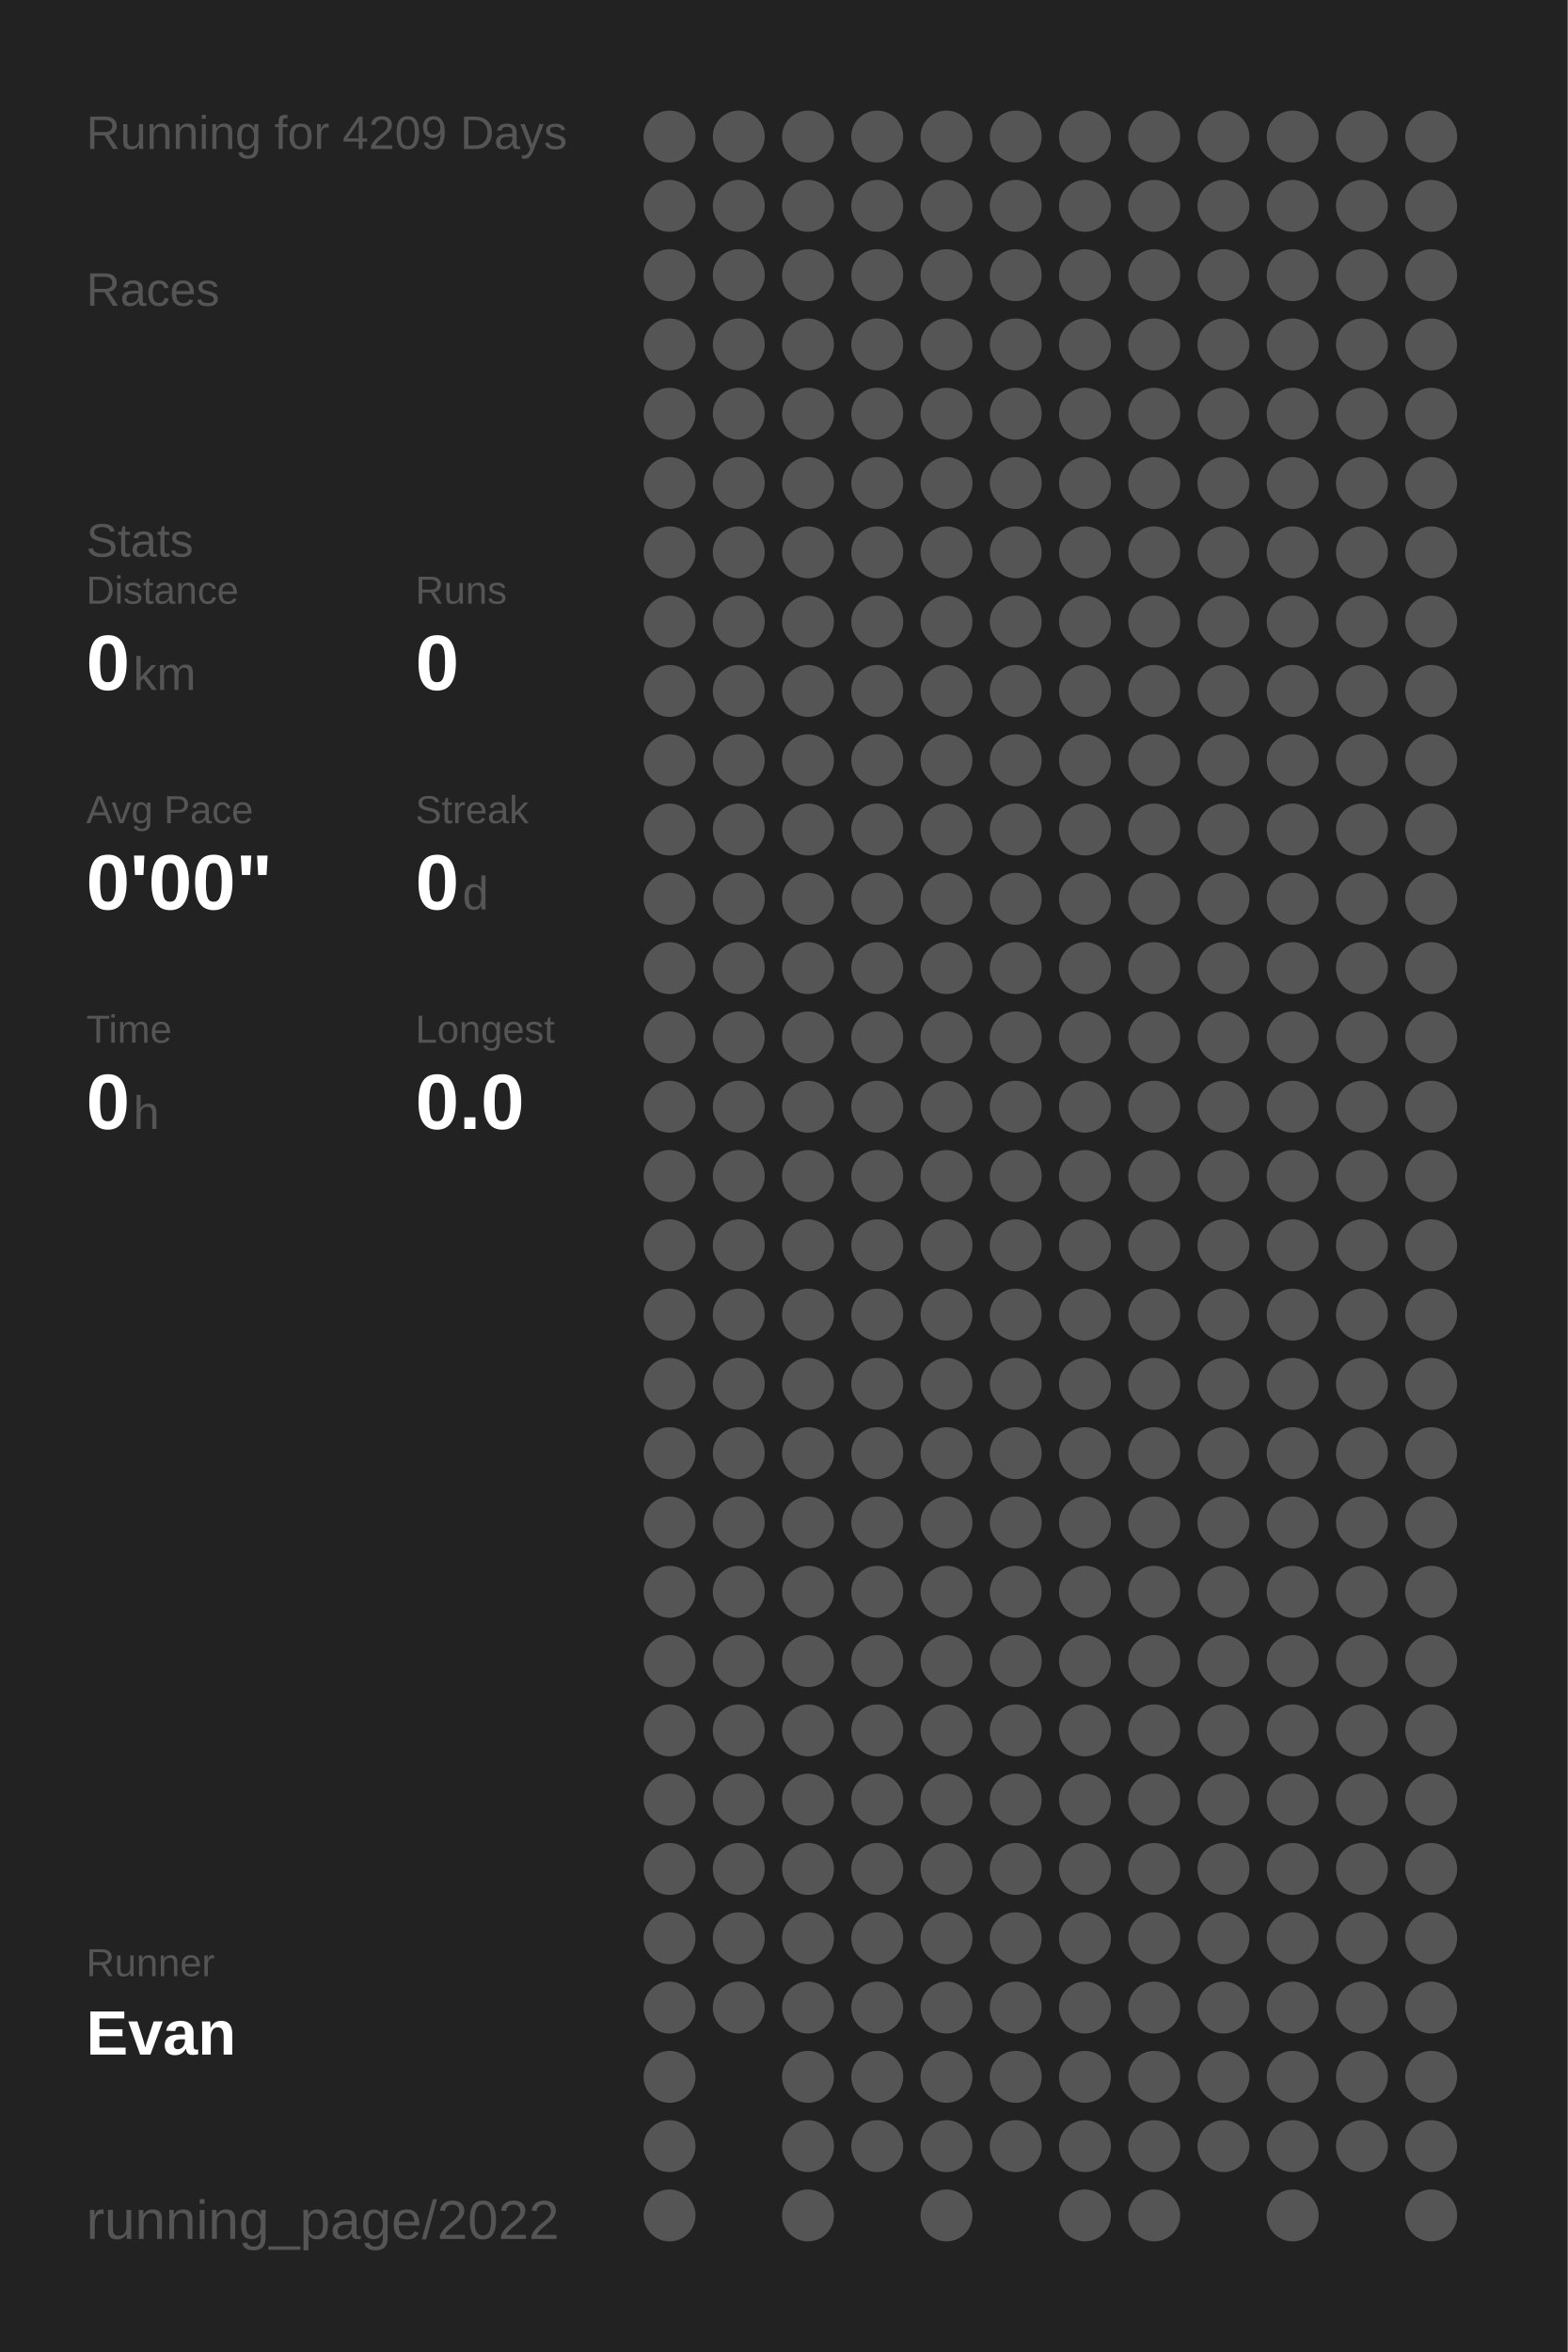
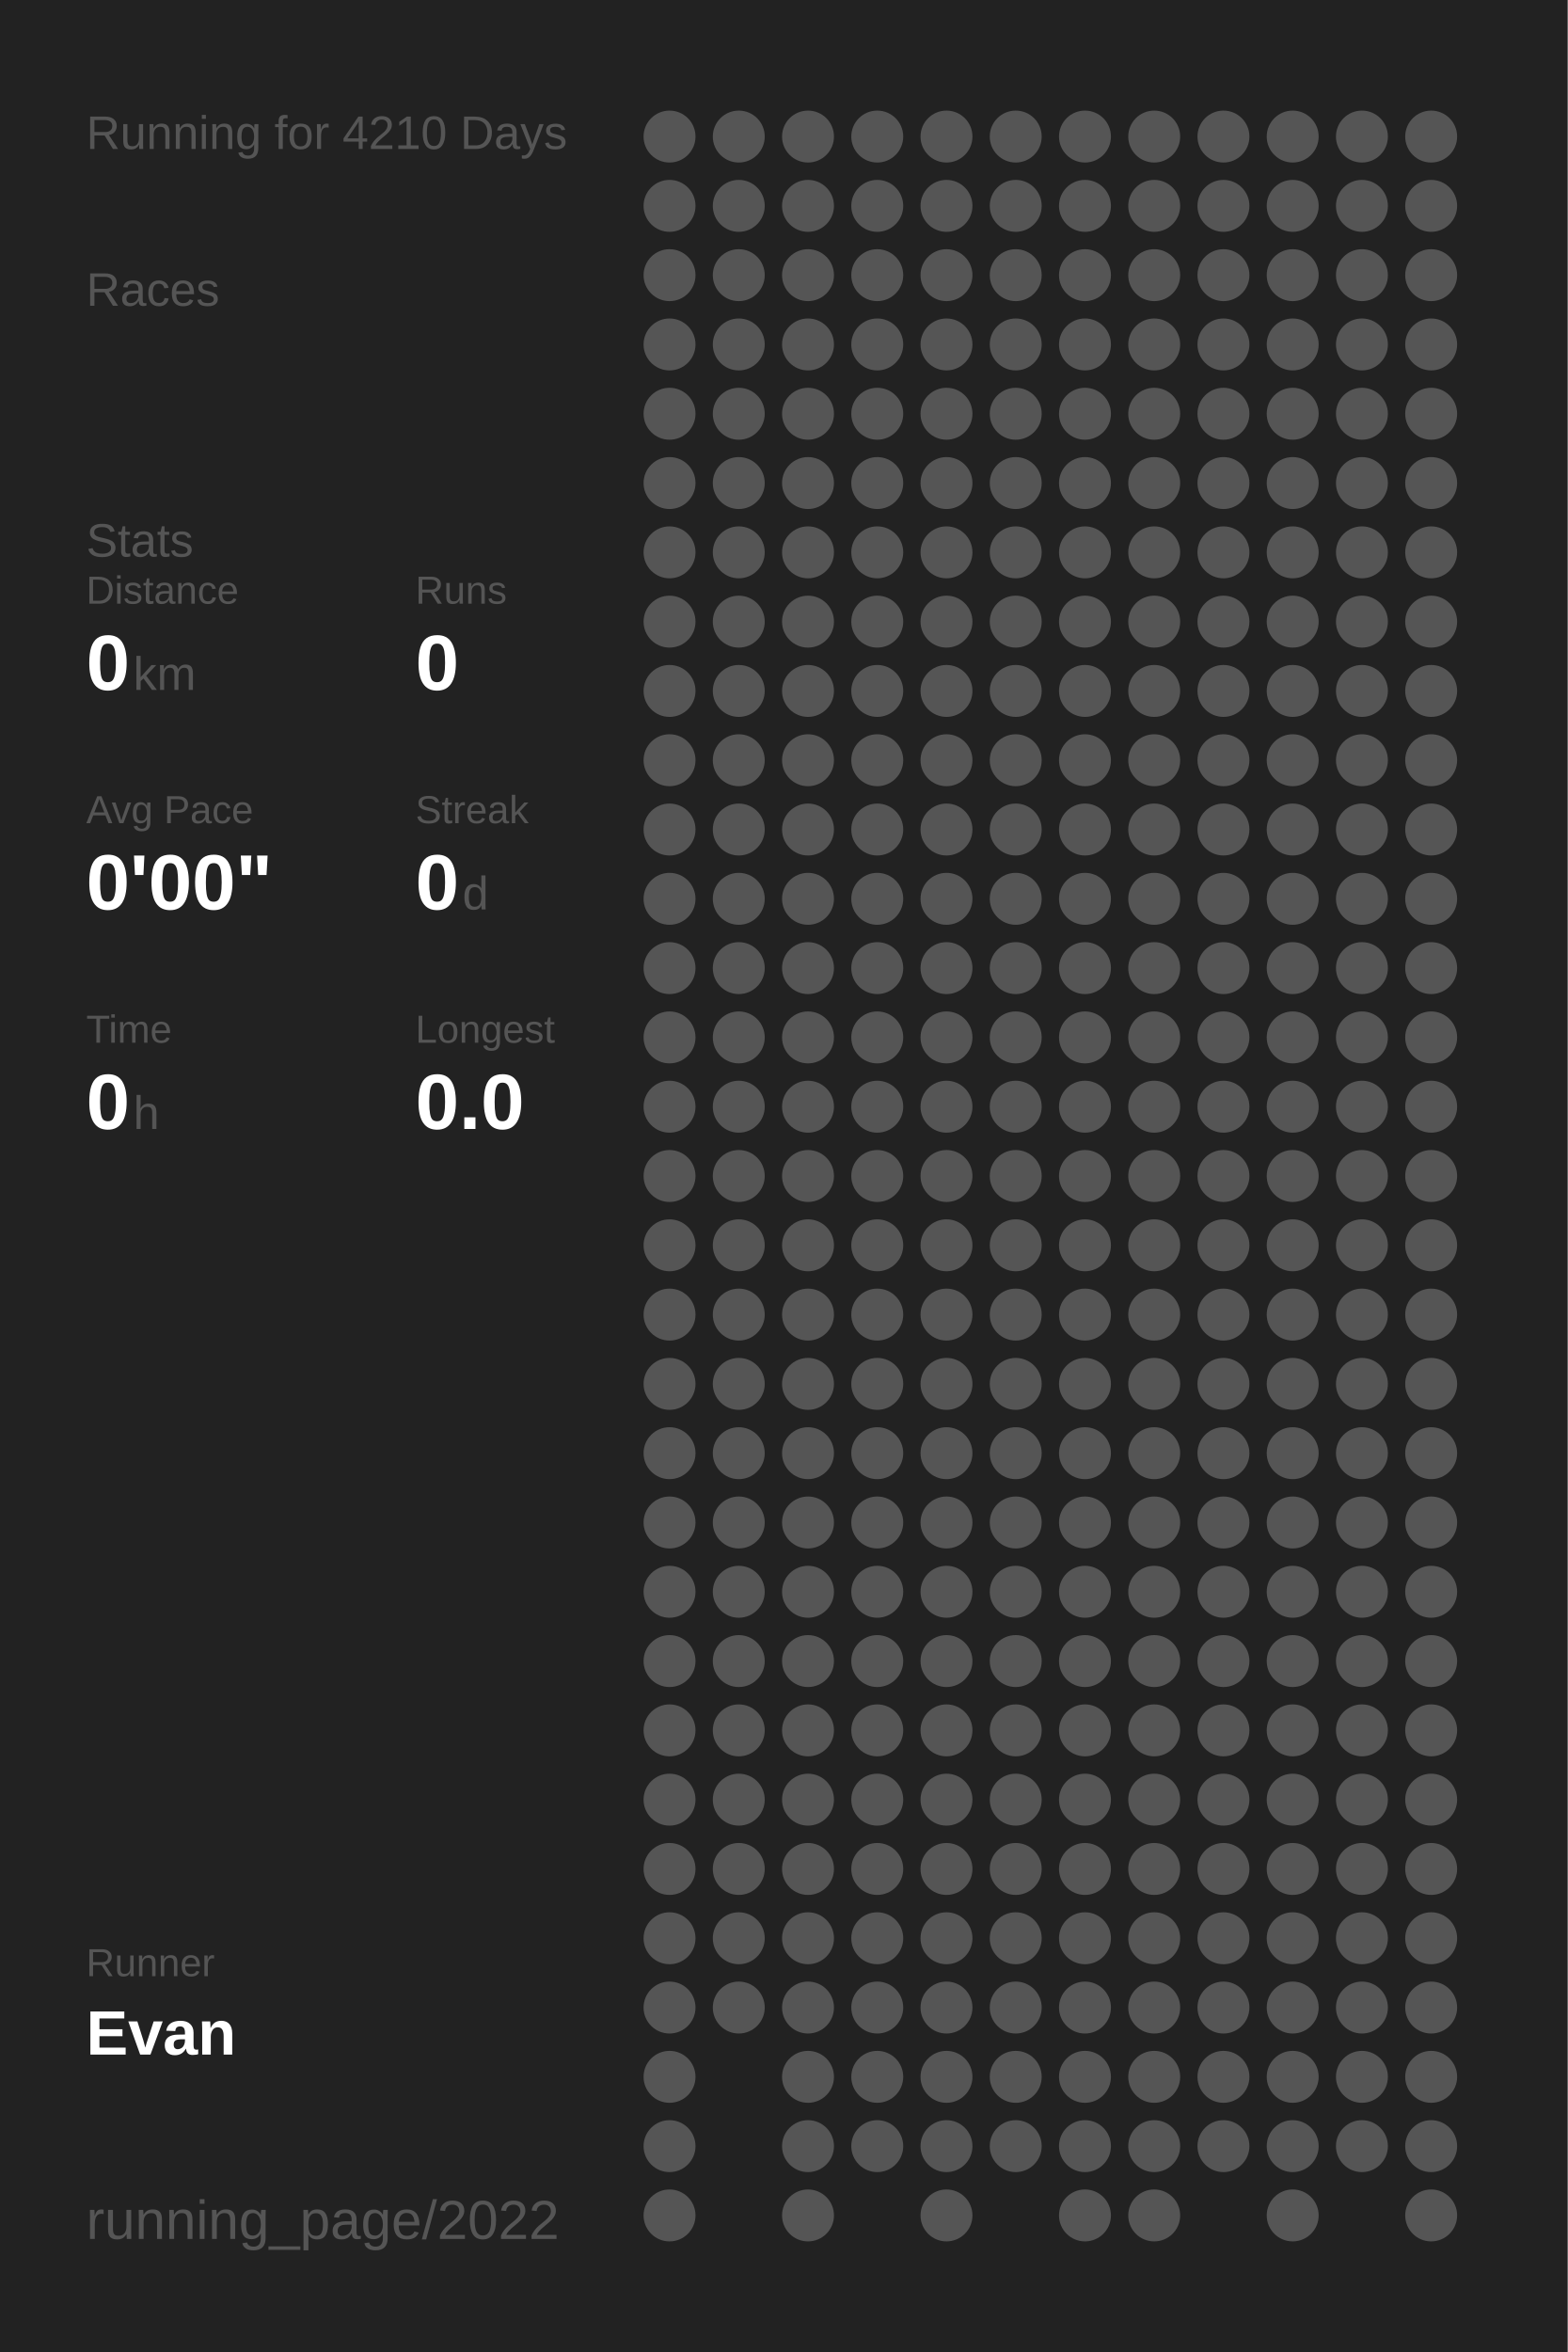
<svg xmlns="http://www.w3.org/2000/svg" baseProfile="full" height="300mm" version="1.1" viewBox="0,0,200,300" width="200mm">
  <defs />
  <rect fill="#222222" height="300" width="200" x="0" y="0" />
-   <text fill="#555555" style="font-size:6px; font-family:Arial;" x="11" y="19">Running for 4209 Days</text>
+   <text fill="#555555" style="font-size:6px; font-family:Arial;" x="11" y="19">Running for 4210 Days</text>
  <text fill="#555555" style="font-size:6px; font-family:Arial;" x="11" y="39">Races</text>
  <text fill="#555555" style="font-size:6px; font-family:Arial;" x="11" y="71">Stats</text>
  <text fill="#555555" style="font-size:5px; font-family:Arial;" x="11" y="77">Distance</text>
  <text fill="#FFFFFF" style="font-size:10px; font-family:Arial; font-weight:bold;" x="11" y="88">0</text>
  <text fill="#555555" style="font-size:6px; font-family:Arial;" x="17" y="88">km</text>
  <text fill="#555555" style="font-size:5px; font-family:Arial;" x="53" y="77">Runs</text>
  <text fill="#FFFFFF" style="font-size:10px; font-family:Arial; font-weight:bold;" x="53" y="88">0</text>
  <text fill="#555555" style="font-size:5px; font-family:Arial;" x="11" y="105">Avg Pace</text>
  <text fill="#FFFFFF" style="font-size:10px; font-family:Arial; font-weight:bold;" x="11" y="116">0'00"</text>
  <text fill="#555555" style="font-size:5px; font-family:Arial;" x="53" y="105">Streak</text>
  <text fill="#FFFFFF" style="font-size:10px; font-family:Arial; font-weight:bold;" x="53" y="116">0</text>
  <text fill="#555555" style="font-size:6px; font-family:Arial;" x="59" y="116">d</text>
  <text fill="#555555" style="font-size:5px; font-family:Arial;" x="11" y="133">Time</text>
  <text fill="#FFFFFF" style="font-size:10px; font-family:Arial; font-weight:bold;" x="11" y="144">0</text>
  <text fill="#555555" style="font-size:6px; font-family:Arial;" x="17" y="144">h</text>
  <text fill="#555555" style="font-size:5px; font-family:Arial;" x="53" y="133">Longest</text>
  <text fill="#FFFFFF" style="font-size:10px; font-family:Arial; font-weight:bold;" x="53" y="144">0.0</text>
  <text fill="#555555" style="font-size:5px; font-family:Arial;" x="11" y="252.065">Runner</text>
  <text fill="#FFFFFF" style="font-size:8px; font-family:Arial; font-weight:bold;" x="11" y="262.065">Evan</text>
  <text fill="#555555" style="font-size:7px; font-family:Arial;" x="11" y="285.581">running_page/2022</text>
  <circle cx="85.417" cy="17.419" fill="#555555" r="3.312" />
  <circle cx="85.417" cy="26.258" fill="#555555" r="3.312" />
  <circle cx="85.417" cy="35.097" fill="#555555" r="3.312" />
  <circle cx="85.417" cy="43.935" fill="#555555" r="3.312" />
  <circle cx="85.417" cy="52.774" fill="#555555" r="3.312" />
  <circle cx="85.417" cy="61.613" fill="#555555" r="3.312" />
  <circle cx="85.417" cy="70.452" fill="#555555" r="3.312" />
  <circle cx="85.417" cy="79.29" fill="#555555" r="3.312" />
  <circle cx="85.417" cy="88.129" fill="#555555" r="3.312" />
  <circle cx="85.417" cy="96.968" fill="#555555" r="3.312" />
  <circle cx="85.417" cy="105.806" fill="#555555" r="3.312" />
  <circle cx="85.417" cy="114.645" fill="#555555" r="3.312" />
  <circle cx="85.417" cy="123.484" fill="#555555" r="3.312" />
  <circle cx="85.417" cy="132.323" fill="#555555" r="3.312" />
  <circle cx="85.417" cy="141.161" fill="#555555" r="3.312" />
  <circle cx="85.417" cy="150" fill="#555555" r="3.312" />
  <circle cx="85.417" cy="158.839" fill="#555555" r="3.312" />
  <circle cx="85.417" cy="167.677" fill="#555555" r="3.312" />
  <circle cx="85.417" cy="176.516" fill="#555555" r="3.312" />
  <circle cx="85.417" cy="185.355" fill="#555555" r="3.312" />
  <circle cx="85.417" cy="194.194" fill="#555555" r="3.312" />
  <circle cx="85.417" cy="203.032" fill="#555555" r="3.312" />
  <circle cx="85.417" cy="211.871" fill="#555555" r="3.312" />
  <circle cx="85.417" cy="220.71" fill="#555555" r="3.312" />
  <circle cx="85.417" cy="229.548" fill="#555555" r="3.312" />
  <circle cx="85.417" cy="238.387" fill="#555555" r="3.312" />
  <circle cx="85.417" cy="247.226" fill="#555555" r="3.312" />
  <circle cx="85.417" cy="256.065" fill="#555555" r="3.312" />
  <circle cx="85.417" cy="264.903" fill="#555555" r="3.312" />
  <circle cx="85.417" cy="273.742" fill="#555555" r="3.312" />
  <circle cx="85.417" cy="282.581" fill="#555555" r="3.312" />
  <circle cx="94.25" cy="17.419" fill="#555555" r="3.312" />
  <circle cx="94.25" cy="26.258" fill="#555555" r="3.312" />
  <circle cx="94.25" cy="35.097" fill="#555555" r="3.312" />
  <circle cx="94.25" cy="43.935" fill="#555555" r="3.312" />
  <circle cx="94.25" cy="52.774" fill="#555555" r="3.312" />
  <circle cx="94.25" cy="61.613" fill="#555555" r="3.312" />
  <circle cx="94.25" cy="70.452" fill="#555555" r="3.312" />
  <circle cx="94.25" cy="79.29" fill="#555555" r="3.312" />
  <circle cx="94.25" cy="88.129" fill="#555555" r="3.312" />
  <circle cx="94.25" cy="96.968" fill="#555555" r="3.312" />
  <circle cx="94.25" cy="105.806" fill="#555555" r="3.312" />
  <circle cx="94.25" cy="114.645" fill="#555555" r="3.312" />
  <circle cx="94.25" cy="123.484" fill="#555555" r="3.312" />
  <circle cx="94.25" cy="132.323" fill="#555555" r="3.312" />
  <circle cx="94.25" cy="141.161" fill="#555555" r="3.312" />
  <circle cx="94.25" cy="150" fill="#555555" r="3.312" />
  <circle cx="94.25" cy="158.839" fill="#555555" r="3.312" />
  <circle cx="94.25" cy="167.677" fill="#555555" r="3.312" />
  <circle cx="94.25" cy="176.516" fill="#555555" r="3.312" />
  <circle cx="94.25" cy="185.355" fill="#555555" r="3.312" />
  <circle cx="94.25" cy="194.194" fill="#555555" r="3.312" />
  <circle cx="94.25" cy="203.032" fill="#555555" r="3.312" />
  <circle cx="94.25" cy="211.871" fill="#555555" r="3.312" />
  <circle cx="94.25" cy="220.71" fill="#555555" r="3.312" />
  <circle cx="94.25" cy="229.548" fill="#555555" r="3.312" />
  <circle cx="94.25" cy="238.387" fill="#555555" r="3.312" />
  <circle cx="94.25" cy="247.226" fill="#555555" r="3.312" />
  <circle cx="94.25" cy="256.065" fill="#555555" r="3.312" />
  <circle cx="103.083" cy="17.419" fill="#555555" r="3.312" />
  <circle cx="103.083" cy="26.258" fill="#555555" r="3.312" />
  <circle cx="103.083" cy="35.097" fill="#555555" r="3.312" />
  <circle cx="103.083" cy="43.935" fill="#555555" r="3.312" />
  <circle cx="103.083" cy="52.774" fill="#555555" r="3.312" />
  <circle cx="103.083" cy="61.613" fill="#555555" r="3.312" />
  <circle cx="103.083" cy="70.452" fill="#555555" r="3.312" />
  <circle cx="103.083" cy="79.29" fill="#555555" r="3.312" />
  <circle cx="103.083" cy="88.129" fill="#555555" r="3.312" />
  <circle cx="103.083" cy="96.968" fill="#555555" r="3.312" />
  <circle cx="103.083" cy="105.806" fill="#555555" r="3.312" />
  <circle cx="103.083" cy="114.645" fill="#555555" r="3.312" />
  <circle cx="103.083" cy="123.484" fill="#555555" r="3.312" />
  <circle cx="103.083" cy="132.323" fill="#555555" r="3.312" />
  <circle cx="103.083" cy="141.161" fill="#555555" r="3.312" />
  <circle cx="103.083" cy="150" fill="#555555" r="3.312" />
  <circle cx="103.083" cy="158.839" fill="#555555" r="3.312" />
  <circle cx="103.083" cy="167.677" fill="#555555" r="3.312" />
  <circle cx="103.083" cy="176.516" fill="#555555" r="3.312" />
  <circle cx="103.083" cy="185.355" fill="#555555" r="3.312" />
  <circle cx="103.083" cy="194.194" fill="#555555" r="3.312" />
  <circle cx="103.083" cy="203.032" fill="#555555" r="3.312" />
  <circle cx="103.083" cy="211.871" fill="#555555" r="3.312" />
  <circle cx="103.083" cy="220.71" fill="#555555" r="3.312" />
  <circle cx="103.083" cy="229.548" fill="#555555" r="3.312" />
  <circle cx="103.083" cy="238.387" fill="#555555" r="3.312" />
  <circle cx="103.083" cy="247.226" fill="#555555" r="3.312" />
  <circle cx="103.083" cy="256.065" fill="#555555" r="3.312" />
  <circle cx="103.083" cy="264.903" fill="#555555" r="3.312" />
  <circle cx="103.083" cy="273.742" fill="#555555" r="3.312" />
  <circle cx="103.083" cy="282.581" fill="#555555" r="3.312" />
  <circle cx="111.917" cy="17.419" fill="#555555" r="3.312" />
  <circle cx="111.917" cy="26.258" fill="#555555" r="3.312" />
  <circle cx="111.917" cy="35.097" fill="#555555" r="3.312" />
  <circle cx="111.917" cy="43.935" fill="#555555" r="3.312" />
  <circle cx="111.917" cy="52.774" fill="#555555" r="3.312" />
  <circle cx="111.917" cy="61.613" fill="#555555" r="3.312" />
  <circle cx="111.917" cy="70.452" fill="#555555" r="3.312" />
  <circle cx="111.917" cy="79.29" fill="#555555" r="3.312" />
  <circle cx="111.917" cy="88.129" fill="#555555" r="3.312" />
  <circle cx="111.917" cy="96.968" fill="#555555" r="3.312" />
  <circle cx="111.917" cy="105.806" fill="#555555" r="3.312" />
  <circle cx="111.917" cy="114.645" fill="#555555" r="3.312" />
  <circle cx="111.917" cy="123.484" fill="#555555" r="3.312" />
  <circle cx="111.917" cy="132.323" fill="#555555" r="3.312" />
  <circle cx="111.917" cy="141.161" fill="#555555" r="3.312" />
  <circle cx="111.917" cy="150" fill="#555555" r="3.312" />
  <circle cx="111.917" cy="158.839" fill="#555555" r="3.312" />
  <circle cx="111.917" cy="167.677" fill="#555555" r="3.312" />
  <circle cx="111.917" cy="176.516" fill="#555555" r="3.312" />
  <circle cx="111.917" cy="185.355" fill="#555555" r="3.312" />
  <circle cx="111.917" cy="194.194" fill="#555555" r="3.312" />
  <circle cx="111.917" cy="203.032" fill="#555555" r="3.312" />
  <circle cx="111.917" cy="211.871" fill="#555555" r="3.312" />
  <circle cx="111.917" cy="220.71" fill="#555555" r="3.312" />
  <circle cx="111.917" cy="229.548" fill="#555555" r="3.312" />
  <circle cx="111.917" cy="238.387" fill="#555555" r="3.312" />
  <circle cx="111.917" cy="247.226" fill="#555555" r="3.312" />
  <circle cx="111.917" cy="256.065" fill="#555555" r="3.312" />
  <circle cx="111.917" cy="264.903" fill="#555555" r="3.312" />
  <circle cx="111.917" cy="273.742" fill="#555555" r="3.312" />
  <circle cx="120.75" cy="17.419" fill="#555555" r="3.312" />
  <circle cx="120.75" cy="26.258" fill="#555555" r="3.312" />
  <circle cx="120.75" cy="35.097" fill="#555555" r="3.312" />
  <circle cx="120.75" cy="43.935" fill="#555555" r="3.312" />
  <circle cx="120.75" cy="52.774" fill="#555555" r="3.312" />
  <circle cx="120.75" cy="61.613" fill="#555555" r="3.312" />
  <circle cx="120.75" cy="70.452" fill="#555555" r="3.312" />
  <circle cx="120.75" cy="79.29" fill="#555555" r="3.312" />
  <circle cx="120.75" cy="88.129" fill="#555555" r="3.312" />
  <circle cx="120.75" cy="96.968" fill="#555555" r="3.312" />
  <circle cx="120.75" cy="105.806" fill="#555555" r="3.312" />
  <circle cx="120.75" cy="114.645" fill="#555555" r="3.312" />
  <circle cx="120.75" cy="123.484" fill="#555555" r="3.312" />
  <circle cx="120.75" cy="132.323" fill="#555555" r="3.312" />
  <circle cx="120.75" cy="141.161" fill="#555555" r="3.312" />
  <circle cx="120.75" cy="150" fill="#555555" r="3.312" />
  <circle cx="120.75" cy="158.839" fill="#555555" r="3.312" />
  <circle cx="120.75" cy="167.677" fill="#555555" r="3.312" />
  <circle cx="120.75" cy="176.516" fill="#555555" r="3.312" />
  <circle cx="120.75" cy="185.355" fill="#555555" r="3.312" />
  <circle cx="120.75" cy="194.194" fill="#555555" r="3.312" />
  <circle cx="120.75" cy="203.032" fill="#555555" r="3.312" />
  <circle cx="120.75" cy="211.871" fill="#555555" r="3.312" />
  <circle cx="120.75" cy="220.71" fill="#555555" r="3.312" />
  <circle cx="120.75" cy="229.548" fill="#555555" r="3.312" />
  <circle cx="120.75" cy="238.387" fill="#555555" r="3.312" />
  <circle cx="120.75" cy="247.226" fill="#555555" r="3.312" />
  <circle cx="120.75" cy="256.065" fill="#555555" r="3.312" />
  <circle cx="120.75" cy="264.903" fill="#555555" r="3.312" />
  <circle cx="120.75" cy="273.742" fill="#555555" r="3.312" />
  <circle cx="120.75" cy="282.581" fill="#555555" r="3.312" />
  <circle cx="129.583" cy="17.419" fill="#555555" r="3.312" />
  <circle cx="129.583" cy="26.258" fill="#555555" r="3.312" />
  <circle cx="129.583" cy="35.097" fill="#555555" r="3.312" />
  <circle cx="129.583" cy="43.935" fill="#555555" r="3.312" />
  <circle cx="129.583" cy="52.774" fill="#555555" r="3.312" />
  <circle cx="129.583" cy="61.613" fill="#555555" r="3.312" />
  <circle cx="129.583" cy="70.452" fill="#555555" r="3.312" />
  <circle cx="129.583" cy="79.29" fill="#555555" r="3.312" />
  <circle cx="129.583" cy="88.129" fill="#555555" r="3.312" />
  <circle cx="129.583" cy="96.968" fill="#555555" r="3.312" />
  <circle cx="129.583" cy="105.806" fill="#555555" r="3.312" />
  <circle cx="129.583" cy="114.645" fill="#555555" r="3.312" />
  <circle cx="129.583" cy="123.484" fill="#555555" r="3.312" />
  <circle cx="129.583" cy="132.323" fill="#555555" r="3.312" />
  <circle cx="129.583" cy="141.161" fill="#555555" r="3.312" />
  <circle cx="129.583" cy="150" fill="#555555" r="3.312" />
  <circle cx="129.583" cy="158.839" fill="#555555" r="3.312" />
  <circle cx="129.583" cy="167.677" fill="#555555" r="3.312" />
  <circle cx="129.583" cy="176.516" fill="#555555" r="3.312" />
  <circle cx="129.583" cy="185.355" fill="#555555" r="3.312" />
  <circle cx="129.583" cy="194.194" fill="#555555" r="3.312" />
  <circle cx="129.583" cy="203.032" fill="#555555" r="3.312" />
  <circle cx="129.583" cy="211.871" fill="#555555" r="3.312" />
  <circle cx="129.583" cy="220.71" fill="#555555" r="3.312" />
  <circle cx="129.583" cy="229.548" fill="#555555" r="3.312" />
  <circle cx="129.583" cy="238.387" fill="#555555" r="3.312" />
  <circle cx="129.583" cy="247.226" fill="#555555" r="3.312" />
  <circle cx="129.583" cy="256.065" fill="#555555" r="3.312" />
  <circle cx="129.583" cy="264.903" fill="#555555" r="3.312" />
  <circle cx="129.583" cy="273.742" fill="#555555" r="3.312" />
  <circle cx="138.417" cy="17.419" fill="#555555" r="3.312" />
  <circle cx="138.417" cy="26.258" fill="#555555" r="3.312" />
  <circle cx="138.417" cy="35.097" fill="#555555" r="3.312" />
  <circle cx="138.417" cy="43.935" fill="#555555" r="3.312" />
  <circle cx="138.417" cy="52.774" fill="#555555" r="3.312" />
  <circle cx="138.417" cy="61.613" fill="#555555" r="3.312" />
  <circle cx="138.417" cy="70.452" fill="#555555" r="3.312" />
  <circle cx="138.417" cy="79.29" fill="#555555" r="3.312" />
  <circle cx="138.417" cy="88.129" fill="#555555" r="3.312" />
  <circle cx="138.417" cy="96.968" fill="#555555" r="3.312" />
  <circle cx="138.417" cy="105.806" fill="#555555" r="3.312" />
  <circle cx="138.417" cy="114.645" fill="#555555" r="3.312" />
  <circle cx="138.417" cy="123.484" fill="#555555" r="3.312" />
  <circle cx="138.417" cy="132.323" fill="#555555" r="3.312" />
  <circle cx="138.417" cy="141.161" fill="#555555" r="3.312" />
  <circle cx="138.417" cy="150" fill="#555555" r="3.312" />
  <circle cx="138.417" cy="158.839" fill="#555555" r="3.312" />
  <circle cx="138.417" cy="167.677" fill="#555555" r="3.312" />
  <circle cx="138.417" cy="176.516" fill="#555555" r="3.312" />
  <circle cx="138.417" cy="185.355" fill="#555555" r="3.312" />
  <circle cx="138.417" cy="194.194" fill="#555555" r="3.312" />
  <circle cx="138.417" cy="203.032" fill="#555555" r="3.312" />
  <circle cx="138.417" cy="211.871" fill="#555555" r="3.312" />
  <circle cx="138.417" cy="220.71" fill="#555555" r="3.312" />
  <circle cx="138.417" cy="229.548" fill="#555555" r="3.312" />
  <circle cx="138.417" cy="238.387" fill="#555555" r="3.312" />
  <circle cx="138.417" cy="247.226" fill="#555555" r="3.312" />
  <circle cx="138.417" cy="256.065" fill="#555555" r="3.312" />
  <circle cx="138.417" cy="264.903" fill="#555555" r="3.312" />
  <circle cx="138.417" cy="273.742" fill="#555555" r="3.312" />
  <circle cx="138.417" cy="282.581" fill="#555555" r="3.312" />
  <circle cx="147.25" cy="17.419" fill="#555555" r="3.312" />
  <circle cx="147.25" cy="26.258" fill="#555555" r="3.312" />
  <circle cx="147.25" cy="35.097" fill="#555555" r="3.312" />
  <circle cx="147.25" cy="43.935" fill="#555555" r="3.312" />
  <circle cx="147.25" cy="52.774" fill="#555555" r="3.312" />
  <circle cx="147.25" cy="61.613" fill="#555555" r="3.312" />
  <circle cx="147.25" cy="70.452" fill="#555555" r="3.312" />
  <circle cx="147.25" cy="79.29" fill="#555555" r="3.312" />
  <circle cx="147.25" cy="88.129" fill="#555555" r="3.312" />
  <circle cx="147.25" cy="96.968" fill="#555555" r="3.312" />
  <circle cx="147.25" cy="105.806" fill="#555555" r="3.312" />
  <circle cx="147.25" cy="114.645" fill="#555555" r="3.312" />
  <circle cx="147.25" cy="123.484" fill="#555555" r="3.312" />
  <circle cx="147.25" cy="132.323" fill="#555555" r="3.312" />
  <circle cx="147.25" cy="141.161" fill="#555555" r="3.312" />
  <circle cx="147.25" cy="150" fill="#555555" r="3.312" />
  <circle cx="147.25" cy="158.839" fill="#555555" r="3.312" />
  <circle cx="147.25" cy="167.677" fill="#555555" r="3.312" />
  <circle cx="147.25" cy="176.516" fill="#555555" r="3.312" />
  <circle cx="147.25" cy="185.355" fill="#555555" r="3.312" />
  <circle cx="147.25" cy="194.194" fill="#555555" r="3.312" />
  <circle cx="147.25" cy="203.032" fill="#555555" r="3.312" />
  <circle cx="147.25" cy="211.871" fill="#555555" r="3.312" />
  <circle cx="147.25" cy="220.71" fill="#555555" r="3.312" />
  <circle cx="147.25" cy="229.548" fill="#555555" r="3.312" />
  <circle cx="147.25" cy="238.387" fill="#555555" r="3.312" />
  <circle cx="147.25" cy="247.226" fill="#555555" r="3.312" />
  <circle cx="147.25" cy="256.065" fill="#555555" r="3.312" />
  <circle cx="147.25" cy="264.903" fill="#555555" r="3.312" />
  <circle cx="147.25" cy="273.742" fill="#555555" r="3.312" />
  <circle cx="147.25" cy="282.581" fill="#555555" r="3.312" />
  <circle cx="156.083" cy="17.419" fill="#555555" r="3.312" />
  <circle cx="156.083" cy="26.258" fill="#555555" r="3.312" />
  <circle cx="156.083" cy="35.097" fill="#555555" r="3.312" />
  <circle cx="156.083" cy="43.935" fill="#555555" r="3.312" />
  <circle cx="156.083" cy="52.774" fill="#555555" r="3.312" />
  <circle cx="156.083" cy="61.613" fill="#555555" r="3.312" />
  <circle cx="156.083" cy="70.452" fill="#555555" r="3.312" />
  <circle cx="156.083" cy="79.29" fill="#555555" r="3.312" />
  <circle cx="156.083" cy="88.129" fill="#555555" r="3.312" />
  <circle cx="156.083" cy="96.968" fill="#555555" r="3.312" />
  <circle cx="156.083" cy="105.806" fill="#555555" r="3.312" />
  <circle cx="156.083" cy="114.645" fill="#555555" r="3.312" />
  <circle cx="156.083" cy="123.484" fill="#555555" r="3.312" />
  <circle cx="156.083" cy="132.323" fill="#555555" r="3.312" />
  <circle cx="156.083" cy="141.161" fill="#555555" r="3.312" />
  <circle cx="156.083" cy="150" fill="#555555" r="3.312" />
  <circle cx="156.083" cy="158.839" fill="#555555" r="3.312" />
  <circle cx="156.083" cy="167.677" fill="#555555" r="3.312" />
  <circle cx="156.083" cy="176.516" fill="#555555" r="3.312" />
  <circle cx="156.083" cy="185.355" fill="#555555" r="3.312" />
  <circle cx="156.083" cy="194.194" fill="#555555" r="3.312" />
  <circle cx="156.083" cy="203.032" fill="#555555" r="3.312" />
  <circle cx="156.083" cy="211.871" fill="#555555" r="3.312" />
  <circle cx="156.083" cy="220.71" fill="#555555" r="3.312" />
  <circle cx="156.083" cy="229.548" fill="#555555" r="3.312" />
  <circle cx="156.083" cy="238.387" fill="#555555" r="3.312" />
  <circle cx="156.083" cy="247.226" fill="#555555" r="3.312" />
  <circle cx="156.083" cy="256.065" fill="#555555" r="3.312" />
  <circle cx="156.083" cy="264.903" fill="#555555" r="3.312" />
  <circle cx="156.083" cy="273.742" fill="#555555" r="3.312" />
  <circle cx="164.917" cy="17.419" fill="#555555" r="3.312" />
  <circle cx="164.917" cy="26.258" fill="#555555" r="3.312" />
  <circle cx="164.917" cy="35.097" fill="#555555" r="3.312" />
  <circle cx="164.917" cy="43.935" fill="#555555" r="3.312" />
  <circle cx="164.917" cy="52.774" fill="#555555" r="3.312" />
  <circle cx="164.917" cy="61.613" fill="#555555" r="3.312" />
  <circle cx="164.917" cy="70.452" fill="#555555" r="3.312" />
  <circle cx="164.917" cy="79.29" fill="#555555" r="3.312" />
  <circle cx="164.917" cy="88.129" fill="#555555" r="3.312" />
  <circle cx="164.917" cy="96.968" fill="#555555" r="3.312" />
  <circle cx="164.917" cy="105.806" fill="#555555" r="3.312" />
  <circle cx="164.917" cy="114.645" fill="#555555" r="3.312" />
  <circle cx="164.917" cy="123.484" fill="#555555" r="3.312" />
  <circle cx="164.917" cy="132.323" fill="#555555" r="3.312" />
  <circle cx="164.917" cy="141.161" fill="#555555" r="3.312" />
  <circle cx="164.917" cy="150" fill="#555555" r="3.312" />
  <circle cx="164.917" cy="158.839" fill="#555555" r="3.312" />
  <circle cx="164.917" cy="167.677" fill="#555555" r="3.312" />
  <circle cx="164.917" cy="176.516" fill="#555555" r="3.312" />
  <circle cx="164.917" cy="185.355" fill="#555555" r="3.312" />
  <circle cx="164.917" cy="194.194" fill="#555555" r="3.312" />
  <circle cx="164.917" cy="203.032" fill="#555555" r="3.312" />
  <circle cx="164.917" cy="211.871" fill="#555555" r="3.312" />
  <circle cx="164.917" cy="220.71" fill="#555555" r="3.312" />
  <circle cx="164.917" cy="229.548" fill="#555555" r="3.312" />
  <circle cx="164.917" cy="238.387" fill="#555555" r="3.312" />
  <circle cx="164.917" cy="247.226" fill="#555555" r="3.312" />
  <circle cx="164.917" cy="256.065" fill="#555555" r="3.312" />
  <circle cx="164.917" cy="264.903" fill="#555555" r="3.312" />
  <circle cx="164.917" cy="273.742" fill="#555555" r="3.312" />
  <circle cx="164.917" cy="282.581" fill="#555555" r="3.312" />
  <circle cx="173.75" cy="17.419" fill="#555555" r="3.312" />
  <circle cx="173.75" cy="26.258" fill="#555555" r="3.312" />
  <circle cx="173.75" cy="35.097" fill="#555555" r="3.312" />
  <circle cx="173.75" cy="43.935" fill="#555555" r="3.312" />
  <circle cx="173.75" cy="52.774" fill="#555555" r="3.312" />
  <circle cx="173.75" cy="61.613" fill="#555555" r="3.312" />
  <circle cx="173.75" cy="70.452" fill="#555555" r="3.312" />
  <circle cx="173.75" cy="79.29" fill="#555555" r="3.312" />
  <circle cx="173.75" cy="88.129" fill="#555555" r="3.312" />
  <circle cx="173.75" cy="96.968" fill="#555555" r="3.312" />
  <circle cx="173.75" cy="105.806" fill="#555555" r="3.312" />
  <circle cx="173.75" cy="114.645" fill="#555555" r="3.312" />
  <circle cx="173.75" cy="123.484" fill="#555555" r="3.312" />
  <circle cx="173.75" cy="132.323" fill="#555555" r="3.312" />
  <circle cx="173.75" cy="141.161" fill="#555555" r="3.312" />
  <circle cx="173.75" cy="150" fill="#555555" r="3.312" />
  <circle cx="173.75" cy="158.839" fill="#555555" r="3.312" />
  <circle cx="173.75" cy="167.677" fill="#555555" r="3.312" />
  <circle cx="173.75" cy="176.516" fill="#555555" r="3.312" />
  <circle cx="173.75" cy="185.355" fill="#555555" r="3.312" />
  <circle cx="173.75" cy="194.194" fill="#555555" r="3.312" />
  <circle cx="173.75" cy="203.032" fill="#555555" r="3.312" />
  <circle cx="173.75" cy="211.871" fill="#555555" r="3.312" />
  <circle cx="173.75" cy="220.71" fill="#555555" r="3.312" />
  <circle cx="173.75" cy="229.548" fill="#555555" r="3.312" />
  <circle cx="173.75" cy="238.387" fill="#555555" r="3.312" />
  <circle cx="173.75" cy="247.226" fill="#555555" r="3.312" />
  <circle cx="173.75" cy="256.065" fill="#555555" r="3.312" />
  <circle cx="173.75" cy="264.903" fill="#555555" r="3.312" />
  <circle cx="173.75" cy="273.742" fill="#555555" r="3.312" />
  <circle cx="182.583" cy="17.419" fill="#555555" r="3.312" />
  <circle cx="182.583" cy="26.258" fill="#555555" r="3.312" />
  <circle cx="182.583" cy="35.097" fill="#555555" r="3.312" />
  <circle cx="182.583" cy="43.935" fill="#555555" r="3.312" />
  <circle cx="182.583" cy="52.774" fill="#555555" r="3.312" />
  <circle cx="182.583" cy="61.613" fill="#555555" r="3.312" />
  <circle cx="182.583" cy="70.452" fill="#555555" r="3.312" />
  <circle cx="182.583" cy="79.29" fill="#555555" r="3.312" />
  <circle cx="182.583" cy="88.129" fill="#555555" r="3.312" />
  <circle cx="182.583" cy="96.968" fill="#555555" r="3.312" />
  <circle cx="182.583" cy="105.806" fill="#555555" r="3.312" />
  <circle cx="182.583" cy="114.645" fill="#555555" r="3.312" />
  <circle cx="182.583" cy="123.484" fill="#555555" r="3.312" />
  <circle cx="182.583" cy="132.323" fill="#555555" r="3.312" />
  <circle cx="182.583" cy="141.161" fill="#555555" r="3.312" />
  <circle cx="182.583" cy="150" fill="#555555" r="3.312" />
  <circle cx="182.583" cy="158.839" fill="#555555" r="3.312" />
  <circle cx="182.583" cy="167.677" fill="#555555" r="3.312" />
  <circle cx="182.583" cy="176.516" fill="#555555" r="3.312" />
  <circle cx="182.583" cy="185.355" fill="#555555" r="3.312" />
  <circle cx="182.583" cy="194.194" fill="#555555" r="3.312" />
  <circle cx="182.583" cy="203.032" fill="#555555" r="3.312" />
  <circle cx="182.583" cy="211.871" fill="#555555" r="3.312" />
  <circle cx="182.583" cy="220.71" fill="#555555" r="3.312" />
  <circle cx="182.583" cy="229.548" fill="#555555" r="3.312" />
  <circle cx="182.583" cy="238.387" fill="#555555" r="3.312" />
  <circle cx="182.583" cy="247.226" fill="#555555" r="3.312" />
  <circle cx="182.583" cy="256.065" fill="#555555" r="3.312" />
  <circle cx="182.583" cy="264.903" fill="#555555" r="3.312" />
  <circle cx="182.583" cy="273.742" fill="#555555" r="3.312" />
  <circle cx="182.583" cy="282.581" fill="#555555" r="3.312" />
</svg>
